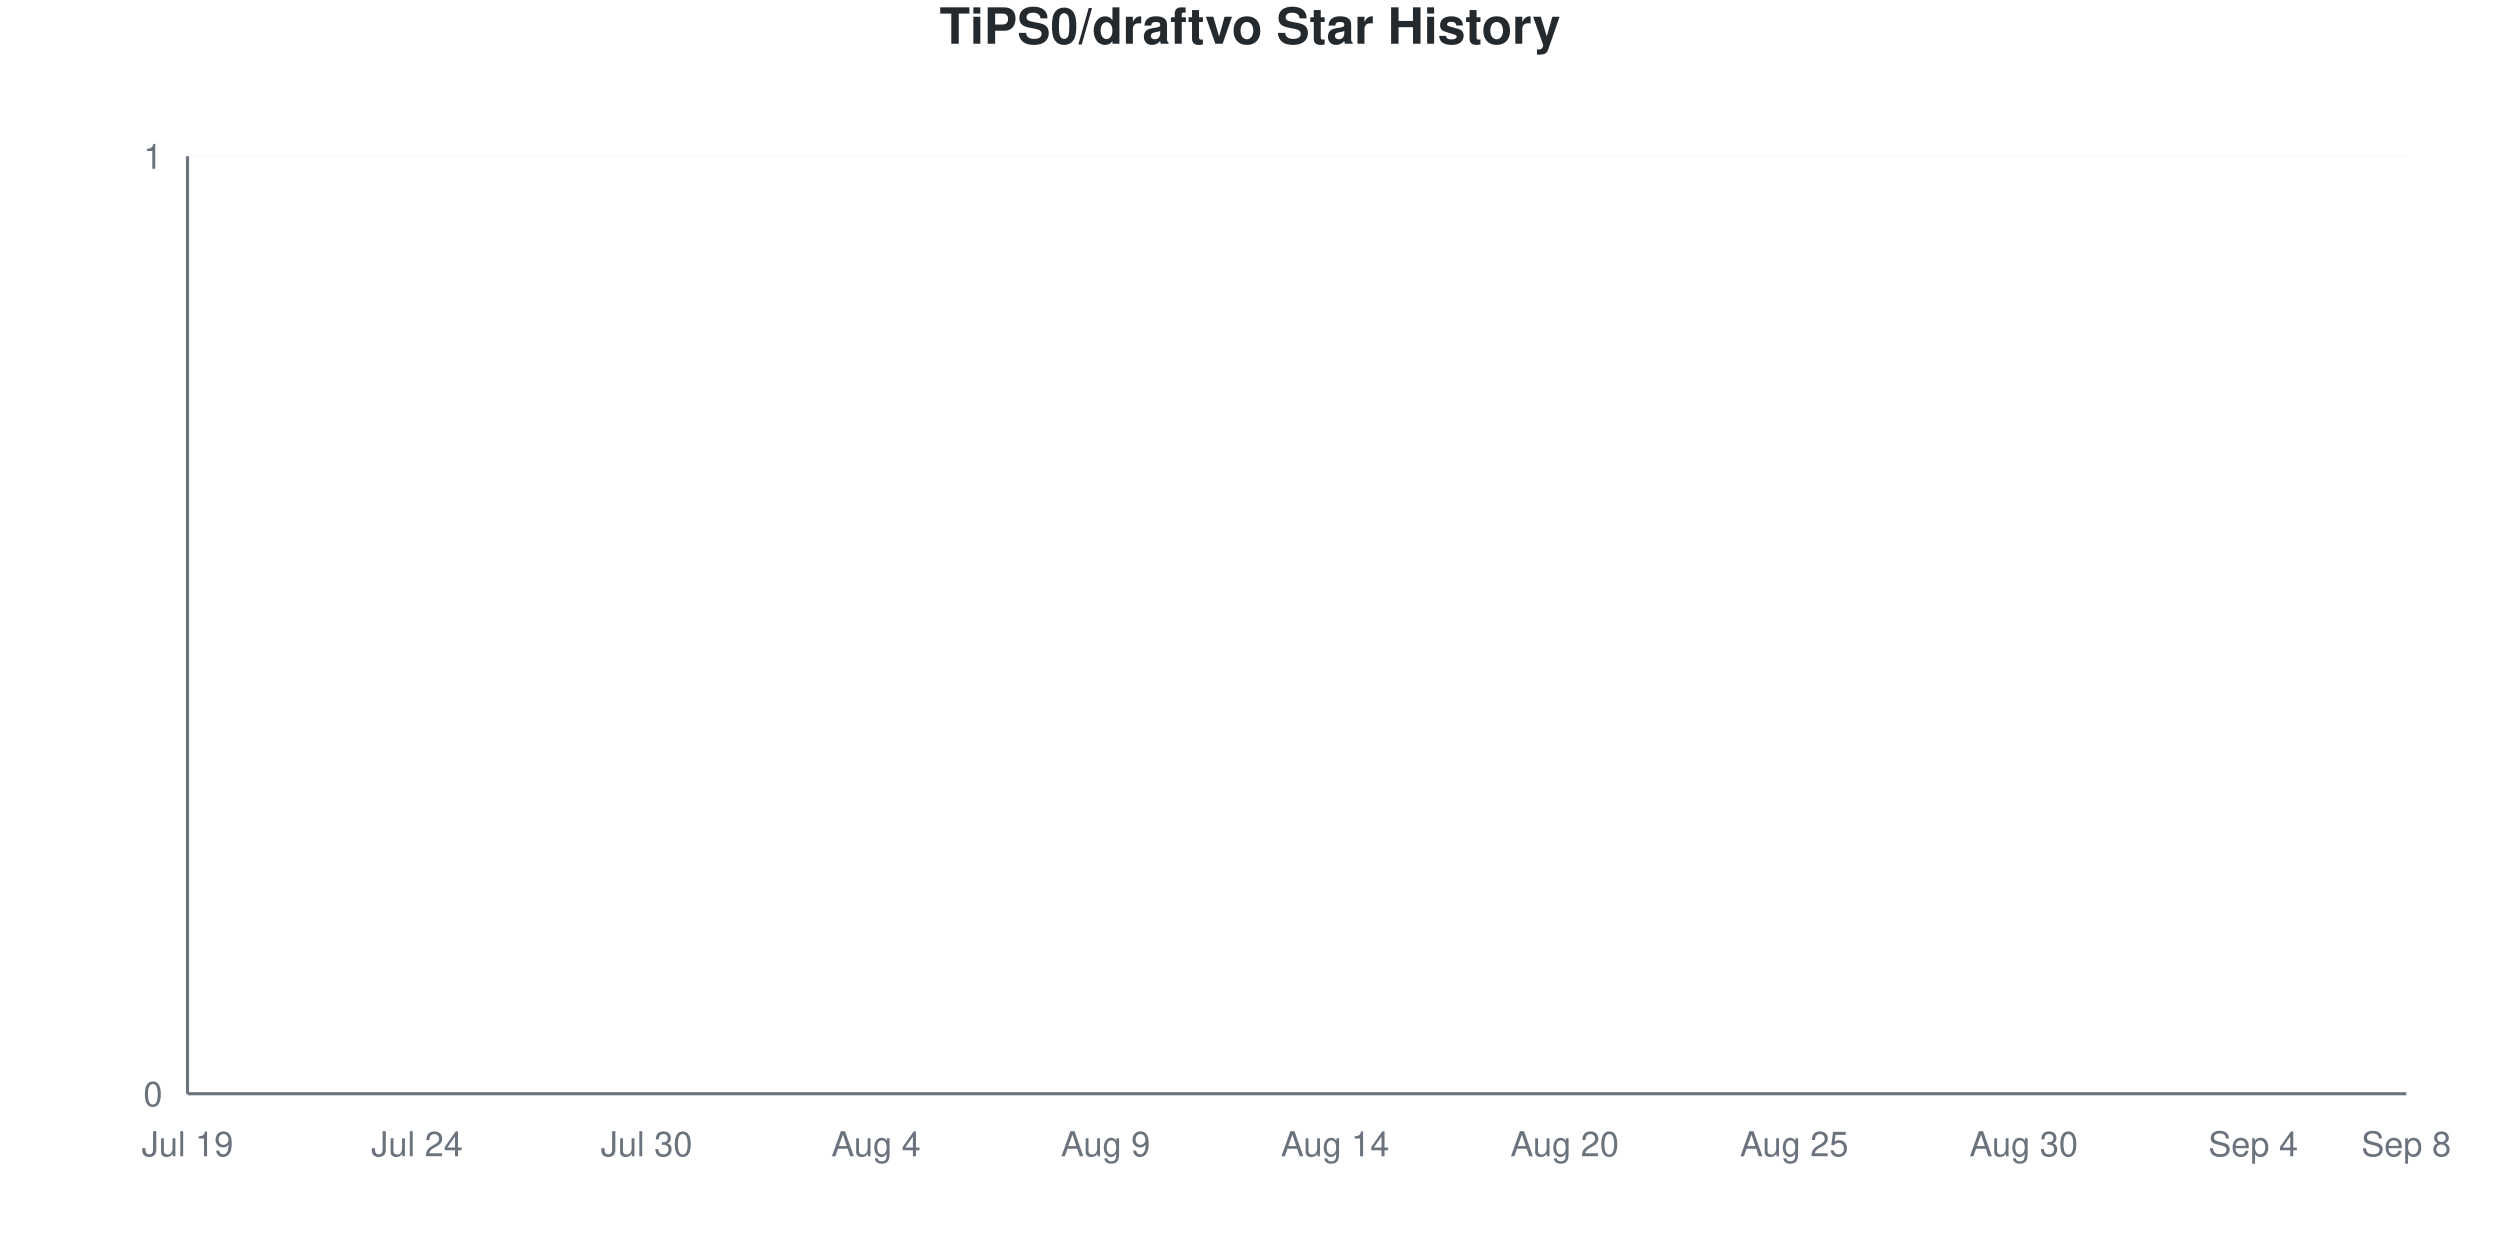
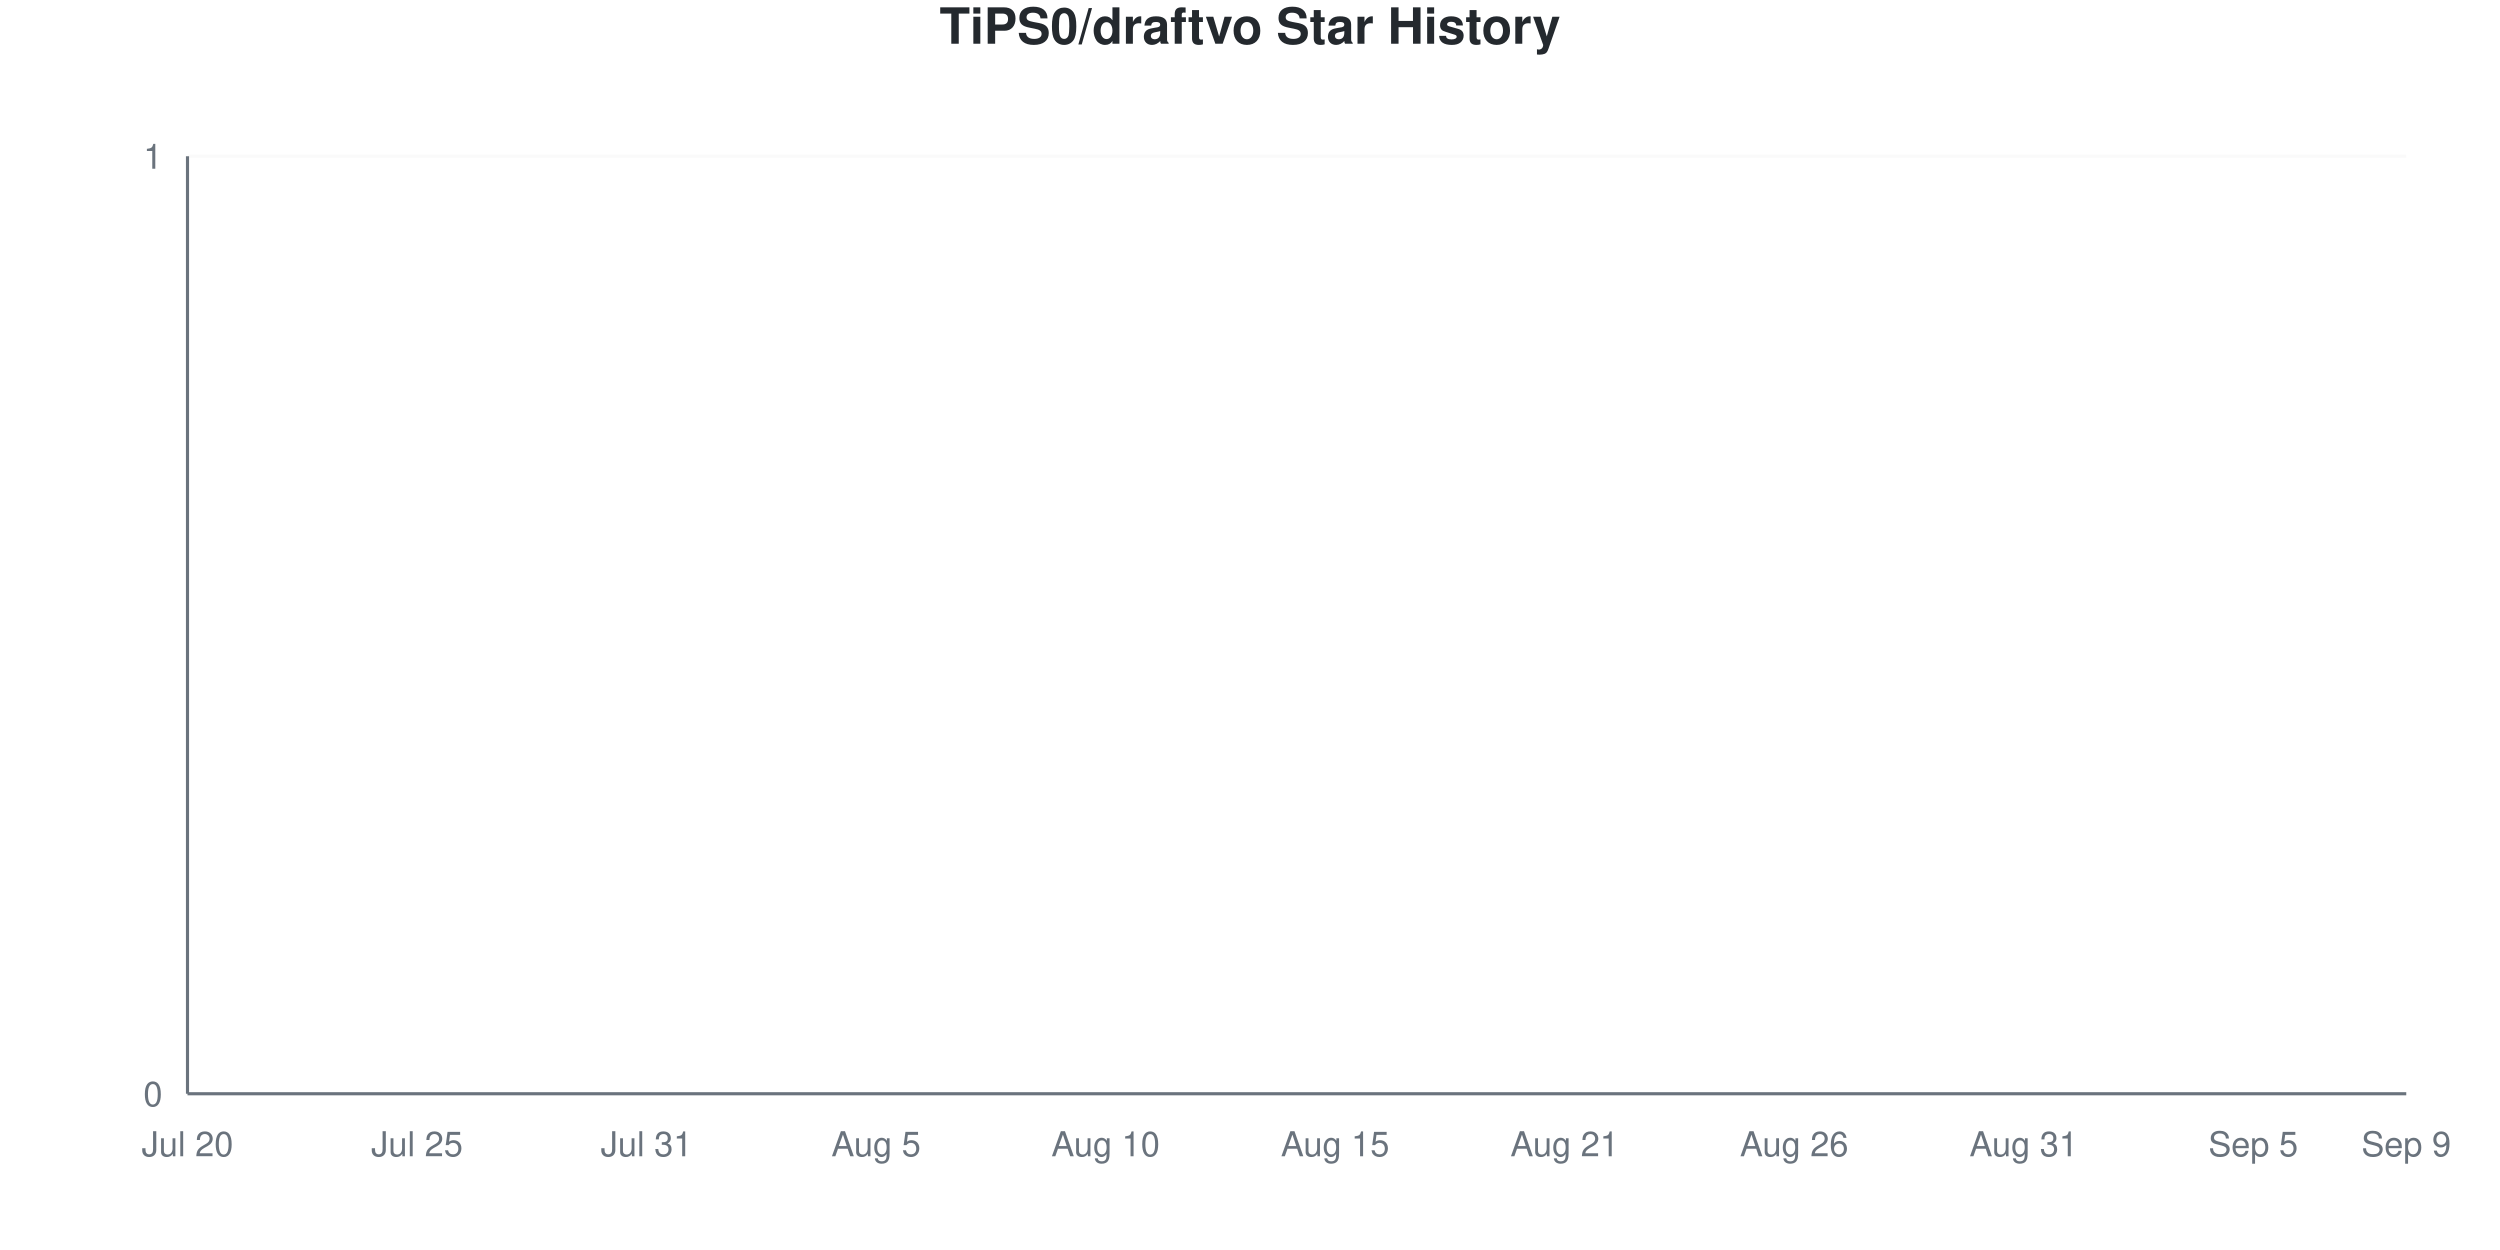
<svg xmlns="http://www.w3.org/2000/svg" viewBox="0 0 800 400" width="800" height="400">
  <style>
    @keyframes drawLine {
      to { stroke-dashoffset: 0; }
    }
    @keyframes fadeInPoint {
      from { opacity: 0; }
      to { opacity: 1; }
    }
    .data-line-0 {
      stroke-dasharray: 1065;
      stroke-dashoffset: 1065;
      animation: drawLine 2s ease-out forwards;
    }
    .data-point {
      opacity: 0;
      animation: fadeInPoint 0.5s ease-out forwards;
    }
    .chart-bg { fill: #fff; }
    .chart-text { fill: #24292e; }
    .chart-muted { fill: #6a737d; }
    .chart-grid { stroke: #eee; }
    .chart-axis { stroke: #6a737d; }
    @media (prefers-color-scheme: dark) {
      .chart-bg { fill: #0d1117; }
      .chart-text { fill: #e6edf3; }
      .chart-muted { fill: #8b949e; }
      .chart-grid { stroke: #21262d; }
      .chart-axis { stroke: #8b949e; }
    }
  </style>
  <rect width="800" height="400" class="chart-bg" />
  <text x="400" y="14" text-anchor="middle" class="chart-text" font-size="16" font-weight="bold" font-family="-apple-system, BlinkMacSystemFont, 'Segoe UI', Helvetica, Arial, sans-serif">TiPS0/draftvo Star History</text>
  <g class="grid">
    <line x1="60" y1="350" x2="770" y2="350" class="chart-grid" stroke-opacity="0.3" />
    <text x="52" y="354" text-anchor="end" class="chart-muted" font-size="11" font-family="-apple-system, BlinkMacSystemFont, 'Segoe UI', Helvetica, Arial, sans-serif">0</text>
    <line x1="60" y1="50" x2="770" y2="50" class="chart-grid" stroke-opacity="0.3" />
    <text x="52" y="54" text-anchor="end" class="chart-muted" font-size="11" font-family="-apple-system, BlinkMacSystemFont, 'Segoe UI', Helvetica, Arial, sans-serif">1</text>
  </g>
  <g class="milestones">
    
  </g>
  <g class="x-axis">
-     <text x="60" y="370" text-anchor="middle" class="chart-muted" font-size="11" font-family="-apple-system, BlinkMacSystemFont, 'Segoe UI', Helvetica, Arial, sans-serif">Jul 19</text>
-     <text x="133.448" y="370" text-anchor="middle" class="chart-muted" font-size="11" font-family="-apple-system, BlinkMacSystemFont, 'Segoe UI', Helvetica, Arial, sans-serif">Jul 24</text>
-     <text x="206.897" y="370" text-anchor="middle" class="chart-muted" font-size="11" font-family="-apple-system, BlinkMacSystemFont, 'Segoe UI', Helvetica, Arial, sans-serif">Jul 30</text>
-     <text x="280.345" y="370" text-anchor="middle" class="chart-muted" font-size="11" font-family="-apple-system, BlinkMacSystemFont, 'Segoe UI', Helvetica, Arial, sans-serif">Aug 4</text>
-     <text x="353.793" y="370" text-anchor="middle" class="chart-muted" font-size="11" font-family="-apple-system, BlinkMacSystemFont, 'Segoe UI', Helvetica, Arial, sans-serif">Aug 9</text>
-     <text x="427.241" y="370" text-anchor="middle" class="chart-muted" font-size="11" font-family="-apple-system, BlinkMacSystemFont, 'Segoe UI', Helvetica, Arial, sans-serif">Aug 14</text>
-     <text x="500.69" y="370" text-anchor="middle" class="chart-muted" font-size="11" font-family="-apple-system, BlinkMacSystemFont, 'Segoe UI', Helvetica, Arial, sans-serif">Aug 20</text>
-     <text x="574.138" y="370" text-anchor="middle" class="chart-muted" font-size="11" font-family="-apple-system, BlinkMacSystemFont, 'Segoe UI', Helvetica, Arial, sans-serif">Aug 25</text>
-     <text x="647.586" y="370" text-anchor="middle" class="chart-muted" font-size="11" font-family="-apple-system, BlinkMacSystemFont, 'Segoe UI', Helvetica, Arial, sans-serif">Aug 30</text>
-     <text x="721.034" y="370" text-anchor="middle" class="chart-muted" font-size="11" font-family="-apple-system, BlinkMacSystemFont, 'Segoe UI', Helvetica, Arial, sans-serif">Sep 4</text>
-     <text x="770" y="370" text-anchor="middle" class="chart-muted" font-size="11" font-family="-apple-system, BlinkMacSystemFont, 'Segoe UI', Helvetica, Arial, sans-serif">Sep 8</text>
+     <text x="60" y="370" text-anchor="middle" class="chart-muted" font-size="11" font-family="-apple-system, BlinkMacSystemFont, 'Segoe UI', Helvetica, Arial, sans-serif">Jul 20</text>
+     <text x="133.448" y="370" text-anchor="middle" class="chart-muted" font-size="11" font-family="-apple-system, BlinkMacSystemFont, 'Segoe UI', Helvetica, Arial, sans-serif">Jul 25</text>
+     <text x="206.897" y="370" text-anchor="middle" class="chart-muted" font-size="11" font-family="-apple-system, BlinkMacSystemFont, 'Segoe UI', Helvetica, Arial, sans-serif">Jul 31</text>
+     <text x="280.345" y="370" text-anchor="middle" class="chart-muted" font-size="11" font-family="-apple-system, BlinkMacSystemFont, 'Segoe UI', Helvetica, Arial, sans-serif">Aug 5</text>
+     <text x="353.793" y="370" text-anchor="middle" class="chart-muted" font-size="11" font-family="-apple-system, BlinkMacSystemFont, 'Segoe UI', Helvetica, Arial, sans-serif">Aug 10</text>
+     <text x="427.241" y="370" text-anchor="middle" class="chart-muted" font-size="11" font-family="-apple-system, BlinkMacSystemFont, 'Segoe UI', Helvetica, Arial, sans-serif">Aug 15</text>
+     <text x="500.69" y="370" text-anchor="middle" class="chart-muted" font-size="11" font-family="-apple-system, BlinkMacSystemFont, 'Segoe UI', Helvetica, Arial, sans-serif">Aug 21</text>
+     <text x="574.138" y="370" text-anchor="middle" class="chart-muted" font-size="11" font-family="-apple-system, BlinkMacSystemFont, 'Segoe UI', Helvetica, Arial, sans-serif">Aug 26</text>
+     <text x="647.586" y="370" text-anchor="middle" class="chart-muted" font-size="11" font-family="-apple-system, BlinkMacSystemFont, 'Segoe UI', Helvetica, Arial, sans-serif">Aug 31</text>
+     <text x="721.034" y="370" text-anchor="middle" class="chart-muted" font-size="11" font-family="-apple-system, BlinkMacSystemFont, 'Segoe UI', Helvetica, Arial, sans-serif">Sep 5</text>
+     <text x="770" y="370" text-anchor="middle" class="chart-muted" font-size="11" font-family="-apple-system, BlinkMacSystemFont, 'Segoe UI', Helvetica, Arial, sans-serif">Sep 9</text>
  </g>
  <line x1="60" y1="50" x2="60" y2="350" class="chart-axis" stroke-width="1" />
  <line x1="60" y1="350" x2="770" y2="350" class="chart-axis" stroke-width="1" />
  <path d="M60,350 L60,350 C68.161,350 76.322,350 84.483,350 C92.644,350 100.805,350 108.966,350 C117.126,350 125.287,350 133.448,350 C141.609,350 149.77,350 157.931,350 C166.092,350 174.253,350 182.414,350 C190.575,350 198.736,350 206.897,350 C215.057,350 223.218,350 231.379,350 C239.54,350 247.701,350 255.862,350 C264.023,350 272.184,350 280.345,350 C288.506,350 296.667,350 304.828,350 C312.989,350 321.149,350 329.31,350 C337.471,350 345.632,350 353.793,350 C361.954,350 370.115,350 378.276,350 C386.437,350 394.598,350 402.759,350 C410.92,350 419.08,350 427.241,350 C435.402,350 443.563,350 451.724,350 C459.885,350 468.046,350 476.207,350 C484.368,350 492.529,350 500.69,350 C508.851,350 517.011,350 525.172,350 C533.333,350 541.494,350 549.655,350 C557.816,350 565.977,350 574.138,350 C582.299,350 590.46,350 598.621,350 C606.782,350 614.943,350 623.103,350 C631.264,350 639.425,350 647.586,350 C655.747,350 663.908,350 672.069,350 C680.23,350 688.391,350 696.552,350 C704.713,350 712.874,350 721.034,350 C729.195,350 737.356,350 745.517,350 C753.678,350 761.839,350 770,350 L770,350 L60,350 Z" fill="#dfb317" fill-opacity="0.1" />
  <path d="M60,350 L60,350 C68.161,350 76.322,350 84.483,350 C92.644,350 100.805,350 108.966,350 C117.126,350 125.287,350 133.448,350 C141.609,350 149.77,350 157.931,350 C166.092,350 174.253,350 182.414,350 C190.575,350 198.736,350 206.897,350 C215.057,350 223.218,350 231.379,350 C239.54,350 247.701,350 255.862,350 C264.023,350 272.184,350 280.345,350 C288.506,350 296.667,350 304.828,350 C312.989,350 321.149,350 329.31,350 C337.471,350 345.632,350 353.793,350 C361.954,350 370.115,350 378.276,350 C386.437,350 394.598,350 402.759,350 C410.92,350 419.08,350 427.241,350 C435.402,350 443.563,350 451.724,350 C459.885,350 468.046,350 476.207,350 C484.368,350 492.529,350 500.69,350 C508.851,350 517.011,350 525.172,350 C533.333,350 541.494,350 549.655,350 C557.816,350 565.977,350 574.138,350 C582.299,350 590.46,350 598.621,350 C606.782,350 614.943,350 623.103,350 C631.264,350 639.425,350 647.586,350 C655.747,350 663.908,350 672.069,350 C680.23,350 688.391,350 696.552,350 C704.713,350 712.874,350 721.034,350 C729.195,350 737.356,350 745.517,350 C753.678,350 761.839,350 770,350" fill="none" stroke="#dfb317" stroke-width="2.5" class="data-line-0" />
  <g class="points">
    <circle cx="60" cy="350" r="4" fill="#dfb317" class="data-point" style="animation-delay: 1.50s" />
    <circle cx="84.483" cy="350" r="4" fill="#dfb317" class="data-point" style="animation-delay: 1.55s" />
    <circle cx="108.966" cy="350" r="4" fill="#dfb317" class="data-point" style="animation-delay: 1.60s" />
    <circle cx="133.448" cy="350" r="4" fill="#dfb317" class="data-point" style="animation-delay: 1.65s" />
    <circle cx="157.931" cy="350" r="4" fill="#dfb317" class="data-point" style="animation-delay: 1.70s" />
    <circle cx="182.414" cy="350" r="4" fill="#dfb317" class="data-point" style="animation-delay: 1.75s" />
    <circle cx="206.897" cy="350" r="4" fill="#dfb317" class="data-point" style="animation-delay: 1.80s" />
    <circle cx="231.379" cy="350" r="4" fill="#dfb317" class="data-point" style="animation-delay: 1.85s" />
    <circle cx="255.862" cy="350" r="4" fill="#dfb317" class="data-point" style="animation-delay: 1.90s" />
    <circle cx="280.345" cy="350" r="4" fill="#dfb317" class="data-point" style="animation-delay: 1.95s" />
    <circle cx="304.828" cy="350" r="4" fill="#dfb317" class="data-point" style="animation-delay: 2.00s" />
    <circle cx="329.31" cy="350" r="4" fill="#dfb317" class="data-point" style="animation-delay: 2.05s" />
    <circle cx="353.793" cy="350" r="4" fill="#dfb317" class="data-point" style="animation-delay: 2.10s" />
    <circle cx="378.276" cy="350" r="4" fill="#dfb317" class="data-point" style="animation-delay: 2.15s" />
    <circle cx="402.759" cy="350" r="4" fill="#dfb317" class="data-point" style="animation-delay: 2.20s" />
    <circle cx="427.241" cy="350" r="4" fill="#dfb317" class="data-point" style="animation-delay: 2.25s" />
    <circle cx="451.724" cy="350" r="4" fill="#dfb317" class="data-point" style="animation-delay: 2.30s" />
    <circle cx="476.207" cy="350" r="4" fill="#dfb317" class="data-point" style="animation-delay: 2.35s" />
    <circle cx="500.69" cy="350" r="4" fill="#dfb317" class="data-point" style="animation-delay: 2.40s" />
    <circle cx="525.172" cy="350" r="4" fill="#dfb317" class="data-point" style="animation-delay: 2.45s" />
    <circle cx="549.655" cy="350" r="4" fill="#dfb317" class="data-point" style="animation-delay: 2.50s" />
    <circle cx="574.138" cy="350" r="4" fill="#dfb317" class="data-point" style="animation-delay: 2.55s" />
    <circle cx="598.621" cy="350" r="4" fill="#dfb317" class="data-point" style="animation-delay: 2.60s" />
    <circle cx="623.103" cy="350" r="4" fill="#dfb317" class="data-point" style="animation-delay: 2.65s" />
    <circle cx="647.586" cy="350" r="4" fill="#dfb317" class="data-point" style="animation-delay: 2.70s" />
    <circle cx="672.069" cy="350" r="4" fill="#dfb317" class="data-point" style="animation-delay: 2.75s" />
    <circle cx="696.552" cy="350" r="4" fill="#dfb317" class="data-point" style="animation-delay: 2.80s" />
    <circle cx="721.034" cy="350" r="4" fill="#dfb317" class="data-point" style="animation-delay: 2.85s" />
    <circle cx="745.517" cy="350" r="4" fill="#dfb317" class="data-point" style="animation-delay: 2.90s" />
    <circle cx="770" cy="350" r="4" fill="#dfb317" class="data-point" style="animation-delay: 2.95s" />
  </g>
</svg>
